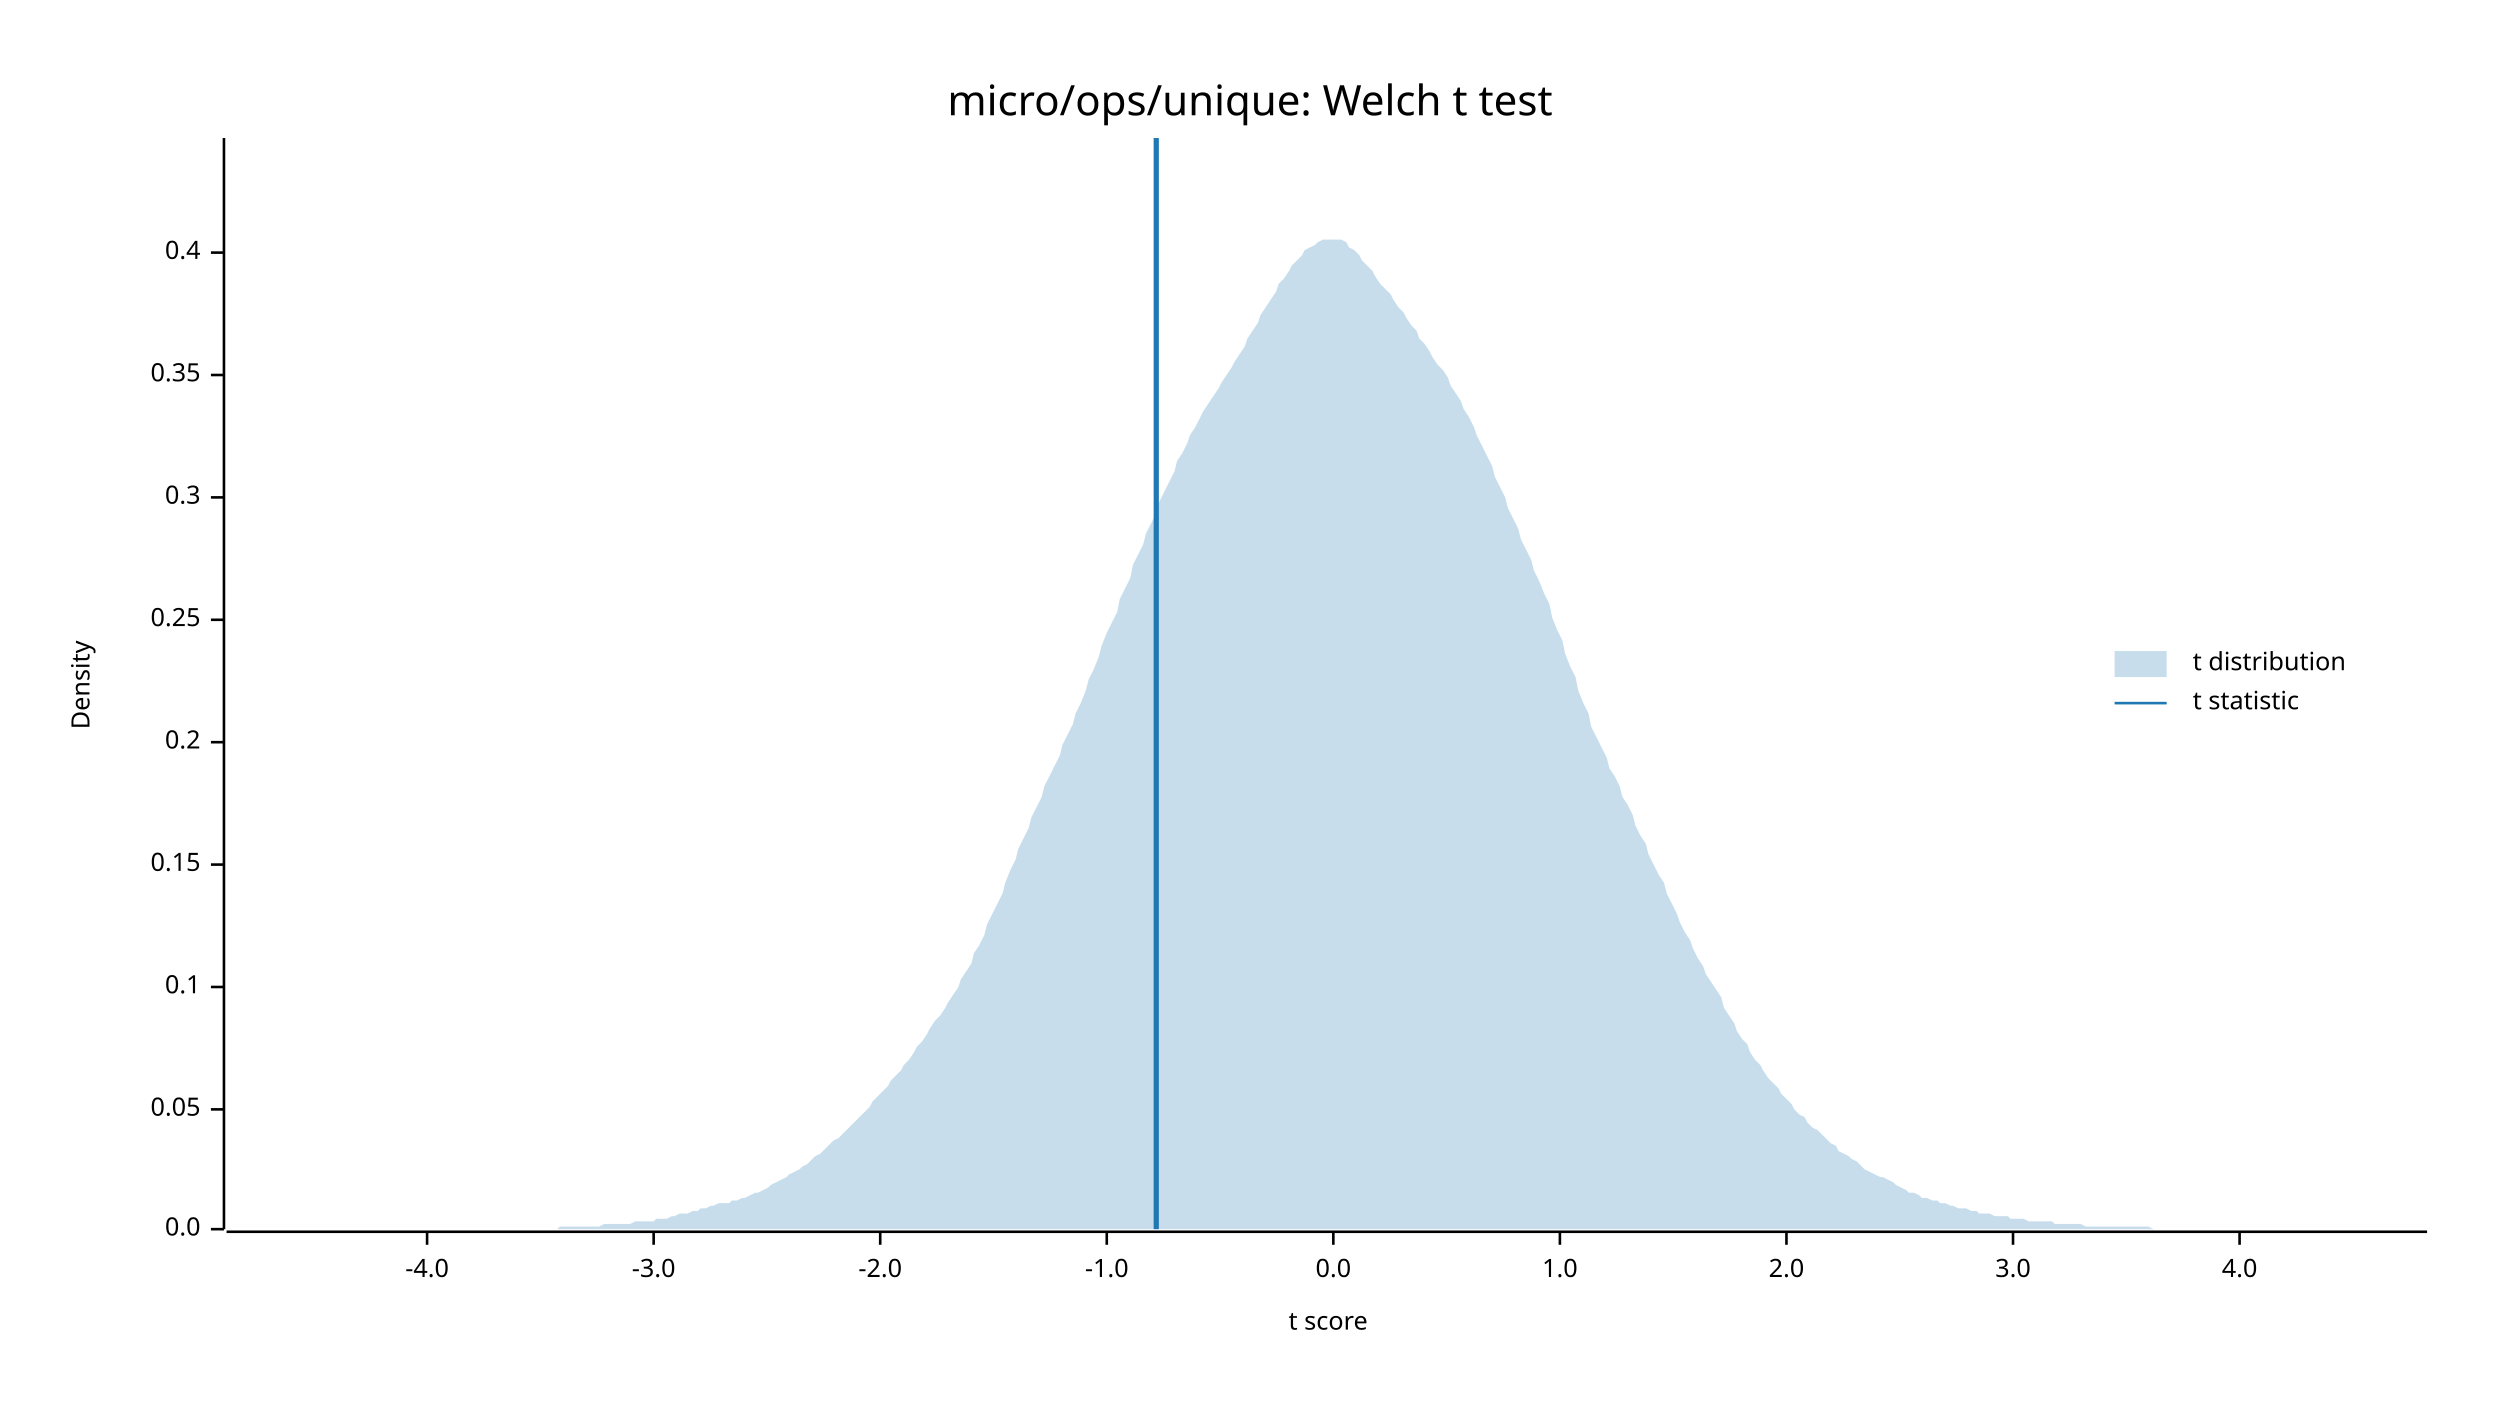
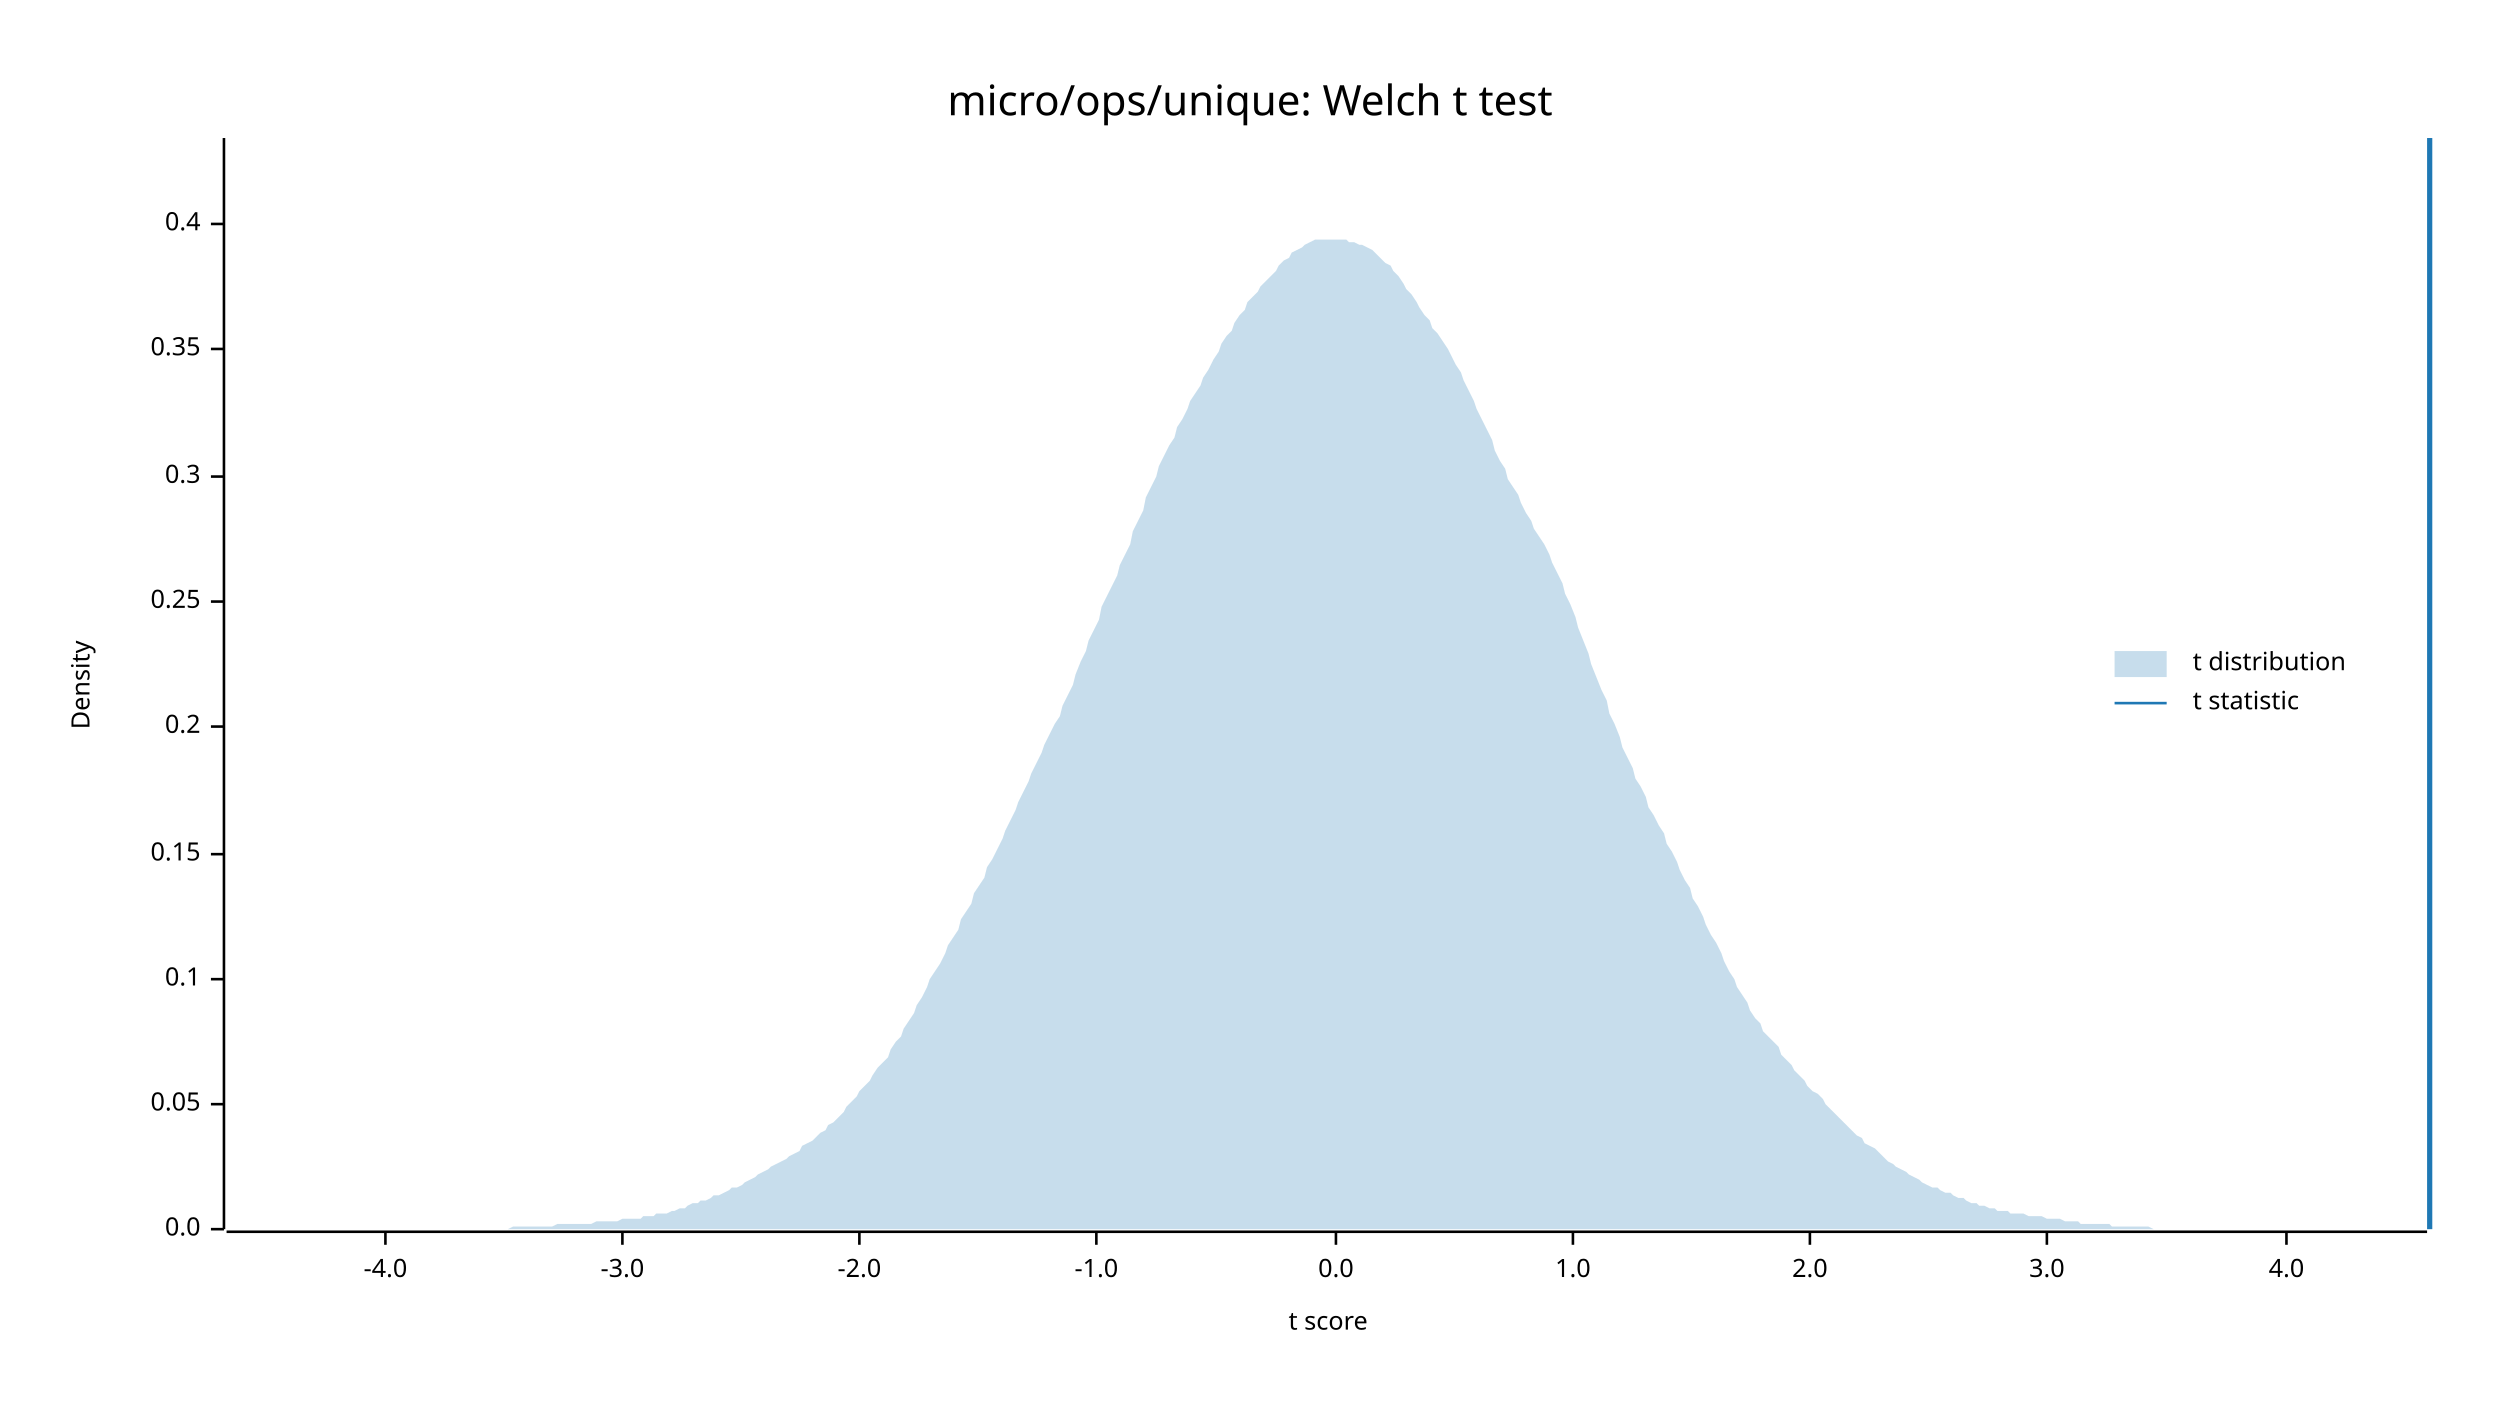
<svg xmlns="http://www.w3.org/2000/svg" width="960" height="540" viewBox="0 0 960 540">
  <text x="480" y="32" dy="0.76em" text-anchor="middle" font-family="sans-serif" font-size="16.129" opacity="1" fill="#000000">
micro/ops/unique: Welch t test
</text>
  <text x="27" y="263" dy="0.76em" text-anchor="middle" font-family="sans-serif" font-size="9.677" opacity="1" fill="#000000" transform="rotate(270, 27, 263)">
Density
</text>
  <text x="510" y="513" dy="-0.5ex" text-anchor="middle" font-family="sans-serif" font-size="9.677" opacity="1" fill="#000000">
t score
</text>
  <polyline fill="none" opacity="1" stroke="#000000" stroke-width="1" points="86,53 86,472 " />
  <text x="77" y="472" dy="0.5ex" text-anchor="end" font-family="sans-serif" font-size="9.677" opacity="1" fill="#000000">
0.0
</text>
  <polyline fill="none" opacity="1" stroke="#000000" stroke-width="1" points="81,472 86,472 " />
-   <text x="77" y="426" dy="0.5ex" text-anchor="end" font-family="sans-serif" font-size="9.677" opacity="1" fill="#000000">
+   <text x="77" y="424" dy="0.5ex" text-anchor="end" font-family="sans-serif" font-size="9.677" opacity="1" fill="#000000">
0.05
</text>
-   <polyline fill="none" opacity="1" stroke="#000000" stroke-width="1" points="81,426 86,426 " />
-   <text x="77" y="379" dy="0.5ex" text-anchor="end" font-family="sans-serif" font-size="9.677" opacity="1" fill="#000000">
+   <polyline fill="none" opacity="1" stroke="#000000" stroke-width="1" points="81,424 86,424 " />
+   <text x="77" y="376" dy="0.5ex" text-anchor="end" font-family="sans-serif" font-size="9.677" opacity="1" fill="#000000">
0.1
</text>
-   <polyline fill="none" opacity="1" stroke="#000000" stroke-width="1" points="81,379 86,379 " />
-   <text x="77" y="332" dy="0.5ex" text-anchor="end" font-family="sans-serif" font-size="9.677" opacity="1" fill="#000000">
+   <polyline fill="none" opacity="1" stroke="#000000" stroke-width="1" points="81,376 86,376 " />
+   <text x="77" y="328" dy="0.5ex" text-anchor="end" font-family="sans-serif" font-size="9.677" opacity="1" fill="#000000">
0.15
</text>
-   <polyline fill="none" opacity="1" stroke="#000000" stroke-width="1" points="81,332 86,332 " />
-   <text x="77" y="285" dy="0.5ex" text-anchor="end" font-family="sans-serif" font-size="9.677" opacity="1" fill="#000000">
+   <polyline fill="none" opacity="1" stroke="#000000" stroke-width="1" points="81,328 86,328 " />
+   <text x="77" y="279" dy="0.5ex" text-anchor="end" font-family="sans-serif" font-size="9.677" opacity="1" fill="#000000">
0.2
</text>
-   <polyline fill="none" opacity="1" stroke="#000000" stroke-width="1" points="81,285 86,285 " />
-   <text x="77" y="238" dy="0.5ex" text-anchor="end" font-family="sans-serif" font-size="9.677" opacity="1" fill="#000000">
+   <polyline fill="none" opacity="1" stroke="#000000" stroke-width="1" points="81,279 86,279 " />
+   <text x="77" y="231" dy="0.5ex" text-anchor="end" font-family="sans-serif" font-size="9.677" opacity="1" fill="#000000">
0.25
</text>
-   <polyline fill="none" opacity="1" stroke="#000000" stroke-width="1" points="81,238 86,238 " />
-   <text x="77" y="191" dy="0.5ex" text-anchor="end" font-family="sans-serif" font-size="9.677" opacity="1" fill="#000000">
+   <polyline fill="none" opacity="1" stroke="#000000" stroke-width="1" points="81,231 86,231 " />
+   <text x="77" y="183" dy="0.5ex" text-anchor="end" font-family="sans-serif" font-size="9.677" opacity="1" fill="#000000">
0.3
</text>
-   <polyline fill="none" opacity="1" stroke="#000000" stroke-width="1" points="81,191 86,191 " />
-   <text x="77" y="144" dy="0.5ex" text-anchor="end" font-family="sans-serif" font-size="9.677" opacity="1" fill="#000000">
+   <polyline fill="none" opacity="1" stroke="#000000" stroke-width="1" points="81,183 86,183 " />
+   <text x="77" y="134" dy="0.5ex" text-anchor="end" font-family="sans-serif" font-size="9.677" opacity="1" fill="#000000">
0.35
</text>
-   <polyline fill="none" opacity="1" stroke="#000000" stroke-width="1" points="81,144 86,144 " />
-   <text x="77" y="97" dy="0.5ex" text-anchor="end" font-family="sans-serif" font-size="9.677" opacity="1" fill="#000000">
+   <polyline fill="none" opacity="1" stroke="#000000" stroke-width="1" points="81,134 86,134 " />
+   <text x="77" y="86" dy="0.5ex" text-anchor="end" font-family="sans-serif" font-size="9.677" opacity="1" fill="#000000">
0.4
</text>
-   <polyline fill="none" opacity="1" stroke="#000000" stroke-width="1" points="81,97 86,97 " />
+   <polyline fill="none" opacity="1" stroke="#000000" stroke-width="1" points="81,86 86,86 " />
  <polyline fill="none" opacity="1" stroke="#000000" stroke-width="1" points="87,473 932,473 " />
-   <text x="164" y="483" dy="0.76em" text-anchor="middle" font-family="sans-serif" font-size="9.677" opacity="1" fill="#000000">
+   <text x="148" y="483" dy="0.76em" text-anchor="middle" font-family="sans-serif" font-size="9.677" opacity="1" fill="#000000">
-4.0
</text>
-   <polyline fill="none" opacity="1" stroke="#000000" stroke-width="1" points="164,473 164,478 " />
-   <text x="251" y="483" dy="0.76em" text-anchor="middle" font-family="sans-serif" font-size="9.677" opacity="1" fill="#000000">
+   <polyline fill="none" opacity="1" stroke="#000000" stroke-width="1" points="148,473 148,478 " />
+   <text x="239" y="483" dy="0.76em" text-anchor="middle" font-family="sans-serif" font-size="9.677" opacity="1" fill="#000000">
-3.0
</text>
-   <polyline fill="none" opacity="1" stroke="#000000" stroke-width="1" points="251,473 251,478 " />
-   <text x="338" y="483" dy="0.76em" text-anchor="middle" font-family="sans-serif" font-size="9.677" opacity="1" fill="#000000">
+   <polyline fill="none" opacity="1" stroke="#000000" stroke-width="1" points="239,473 239,478 " />
+   <text x="330" y="483" dy="0.76em" text-anchor="middle" font-family="sans-serif" font-size="9.677" opacity="1" fill="#000000">
-2.0
</text>
-   <polyline fill="none" opacity="1" stroke="#000000" stroke-width="1" points="338,473 338,478 " />
-   <text x="425" y="483" dy="0.76em" text-anchor="middle" font-family="sans-serif" font-size="9.677" opacity="1" fill="#000000">
+   <polyline fill="none" opacity="1" stroke="#000000" stroke-width="1" points="330,473 330,478 " />
+   <text x="421" y="483" dy="0.76em" text-anchor="middle" font-family="sans-serif" font-size="9.677" opacity="1" fill="#000000">
-1.0
</text>
-   <polyline fill="none" opacity="1" stroke="#000000" stroke-width="1" points="425,473 425,478 " />
-   <text x="512" y="483" dy="0.76em" text-anchor="middle" font-family="sans-serif" font-size="9.677" opacity="1" fill="#000000">
+   <polyline fill="none" opacity="1" stroke="#000000" stroke-width="1" points="421,473 421,478 " />
+   <text x="513" y="483" dy="0.76em" text-anchor="middle" font-family="sans-serif" font-size="9.677" opacity="1" fill="#000000">
0.0
</text>
-   <polyline fill="none" opacity="1" stroke="#000000" stroke-width="1" points="512,473 512,478 " />
-   <text x="599" y="483" dy="0.76em" text-anchor="middle" font-family="sans-serif" font-size="9.677" opacity="1" fill="#000000">
+   <polyline fill="none" opacity="1" stroke="#000000" stroke-width="1" points="513,473 513,478 " />
+   <text x="604" y="483" dy="0.76em" text-anchor="middle" font-family="sans-serif" font-size="9.677" opacity="1" fill="#000000">
1.0
</text>
-   <polyline fill="none" opacity="1" stroke="#000000" stroke-width="1" points="599,473 599,478 " />
-   <text x="686" y="483" dy="0.76em" text-anchor="middle" font-family="sans-serif" font-size="9.677" opacity="1" fill="#000000">
+   <polyline fill="none" opacity="1" stroke="#000000" stroke-width="1" points="604,473 604,478 " />
+   <text x="695" y="483" dy="0.76em" text-anchor="middle" font-family="sans-serif" font-size="9.677" opacity="1" fill="#000000">
2.0
</text>
-   <polyline fill="none" opacity="1" stroke="#000000" stroke-width="1" points="686,473 686,478 " />
-   <text x="773" y="483" dy="0.76em" text-anchor="middle" font-family="sans-serif" font-size="9.677" opacity="1" fill="#000000">
+   <polyline fill="none" opacity="1" stroke="#000000" stroke-width="1" points="695,473 695,478 " />
+   <text x="786" y="483" dy="0.76em" text-anchor="middle" font-family="sans-serif" font-size="9.677" opacity="1" fill="#000000">
3.0
</text>
-   <polyline fill="none" opacity="1" stroke="#000000" stroke-width="1" points="773,473 773,478 " />
-   <text x="860" y="483" dy="0.76em" text-anchor="middle" font-family="sans-serif" font-size="9.677" opacity="1" fill="#000000">
+   <polyline fill="none" opacity="1" stroke="#000000" stroke-width="1" points="786,473 786,478 " />
+   <text x="878" y="483" dy="0.76em" text-anchor="middle" font-family="sans-serif" font-size="9.677" opacity="1" fill="#000000">
4.0
</text>
-   <polyline fill="none" opacity="1" stroke="#000000" stroke-width="1" points="860,473 860,478 " />
-   <polygon opacity="0.25" fill="#1F78B4" points="87,472 88,472 90,472 92,472 93,472 95,472 97,472 98,472 100,472 102,472 103,472 105,472 107,472 109,472 110,472 112,472 114,472 115,472 117,472 119,472 120,472 122,472 124,472 125,472 127,472 129,472 131,472 132,472 134,472 136,472 137,472 139,472 141,472 142,472 144,472 146,472 147,472 149,472 151,472 153,472 154,472 156,472 158,472 159,472 161,472 163,472 164,472 166,472 168,472 169,472 171,472 173,472 175,472 176,472 178,472 180,472 181,472 183,472 185,472 186,472 188,472 190,472 191,472 193,472 195,472 197,472 198,472 200,472 202,472 203,472 205,472 207,472 208,472 210,472 212,472 214,472 215,471 217,471 219,471 220,471 222,471 224,471 225,471 227,471 229,471 230,471 232,470 234,470 236,470 237,470 239,470 241,470 242,470 244,469 246,469 247,469 249,469 251,469 252,468 254,468 256,468 258,467 259,467 261,466 263,466 264,466 266,465 268,465 269,464 271,464 273,463 274,463 276,462 278,462 280,462 281,461 283,461 285,460 286,460 288,459 290,458 291,458 293,457 295,456 296,455 298,454 300,453 302,452 303,451 305,450 307,449 308,448 310,447 312,445 313,444 315,443 317,441 318,440 320,438 322,437 324,435 325,434 327,432 329,430 330,429 332,427 334,425 335,423 337,421 339,419 341,417 342,415 344,413 346,411 347,409 349,407 351,404 352,402 354,400 356,397 357,395 359,392 361,390 363,387 364,385 366,382 368,379 369,376 371,373 373,370 374,366 376,363 378,359 379,355 381,351 383,347 385,343 386,339 388,334 390,330 391,326 393,322 395,318 396,314 398,310 400,306 401,302 403,298 405,294 407,290 408,286 410,282 412,278 413,274 415,270 417,265 418,261 420,257 422,252 423,248 425,243 427,239 429,235 430,230 432,226 434,222 435,217 437,213 439,209 440,205 442,201 444,197 445,193 447,189 449,185 451,181 452,177 454,174 456,170 457,167 459,164 461,160 462,158 464,155 466,152 468,149 469,147 471,144 473,141 474,139 476,136 478,133 479,130 481,127 483,124 484,121 486,118 488,115 490,112 491,109 493,107 495,104 496,102 498,100 500,98 501,96 503,95 505,94 506,93 508,92 510,92 512,92 513,92 515,92 517,93 518,95 520,96 522,98 523,100 525,102 527,104 528,106 530,109 532,111 534,113 535,115 537,118 539,120 540,122 542,125 544,127 545,130 547,132 549,135 550,137 552,140 554,142 556,145 557,148 559,151 561,154 562,157 564,160 566,164 567,167 569,171 571,175 573,179 574,183 576,187 578,191 579,195 581,199 583,203 584,207 586,211 588,215 589,219 591,223 593,228 595,232 596,237 598,242 600,246 601,251 603,256 605,260 606,265 608,270 610,274 611,279 613,283 615,287 617,291 618,295 620,298 622,302 623,306 625,309 627,313 628,317 630,321 632,324 633,328 635,332 637,336 639,339 640,343 642,347 644,351 645,354 647,358 649,361 650,364 652,368 654,371 655,374 657,377 659,380 661,383 662,387 664,390 666,393 667,396 669,399 671,401 672,404 674,407 676,409 677,411 679,414 681,416 683,418 684,420 686,422 688,424 689,426 691,428 693,429 694,431 696,433 698,434 700,436 701,437 703,439 705,440 706,442 708,443 710,444 711,445 713,446 715,448 716,449 718,450 720,451 722,452 723,452 725,453 727,454 728,455 730,456 732,457 733,458 735,458 737,459 738,460 740,460 742,461 744,461 745,462 747,462 749,463 750,463 752,464 754,464 755,464 757,465 759,465 760,466 762,466 764,466 766,467 767,467 769,467 771,467 772,468 774,468 776,468 777,468 779,469 781,469 782,469 784,469 786,469 788,469 789,470 791,470 793,470 794,470 796,470 798,470 799,470 801,471 803,471 804,471 806,471 808,471 810,471 811,471 813,471 815,471 816,471 818,471 820,471 821,471 823,471 825,471 827,472 828,472 830,472 832,472 833,472 835,472 837,472 838,472 840,472 842,472 843,472 845,472 847,472 849,472 850,472 852,472 854,472 855,472 857,472 859,472 860,472 862,472 864,472 865,472 867,472 869,472 871,472 872,472 874,472 876,472 877,472 879,472 881,472 882,472 884,472 886,472 887,472 889,472 891,472 893,472 894,472 896,472 898,472 899,472 901,472 903,472 904,472 906,472 908,472 909,472 911,472 913,472 915,472 916,472 918,472 920,472 921,472 923,472 925,472 926,472 928,472 930,472 932,472 932,472 87,472 " />
-   <polyline fill="none" opacity="1" stroke="#1F78B4" stroke-width="2" points="444,472 444,53 " />
+   <polyline fill="none" opacity="1" stroke="#000000" stroke-width="1" points="878,473 878,478 " />
+   <polygon opacity="0.25" fill="#1F78B4" points="87,472 88,472 90,472 92,472 93,472 95,472 97,472 98,472 100,472 102,472 103,472 105,472 107,472 109,472 110,472 112,472 114,472 115,472 117,472 119,472 120,472 122,472 124,472 125,472 127,472 129,472 131,472 132,472 134,472 136,472 137,472 139,472 141,472 142,472 144,472 146,472 147,472 149,472 151,472 153,472 154,472 156,472 158,472 159,472 161,472 163,472 164,472 166,472 168,472 169,472 171,472 173,472 175,472 176,472 178,472 180,472 181,472 183,472 185,472 186,472 188,472 190,472 191,472 193,472 195,472 197,471 198,471 200,471 202,471 203,471 205,471 207,471 208,471 210,471 212,471 214,470 215,470 217,470 219,470 220,470 222,470 224,470 225,470 227,470 229,469 230,469 232,469 234,469 236,469 237,469 239,468 241,468 242,468 244,468 246,468 247,467 249,467 251,467 252,466 254,466 256,466 258,465 259,465 261,464 263,464 264,463 266,462 268,462 269,461 271,461 273,460 274,459 276,459 278,458 280,457 281,456 283,456 285,455 286,454 288,453 290,452 291,451 293,450 295,449 296,448 298,447 300,446 302,445 303,444 305,443 307,442 308,440 310,439 312,438 313,437 315,435 317,434 318,432 320,431 322,429 324,427 325,425 327,423 329,421 330,419 332,417 334,415 335,413 337,410 339,408 341,406 342,403 344,400 346,398 347,395 349,392 351,389 352,386 354,383 356,379 357,376 359,373 361,370 363,366 364,363 366,360 368,357 369,353 371,350 373,347 374,343 376,340 378,337 379,333 381,330 383,326 385,322 386,319 388,315 390,311 391,308 393,304 395,300 396,297 398,293 400,289 401,286 403,282 405,278 407,275 408,271 410,267 412,263 413,259 415,254 417,250 418,246 420,242 422,238 423,233 425,229 427,225 429,221 430,217 432,213 434,209 435,204 437,200 439,196 440,191 442,187 444,183 445,179 447,175 449,171 451,168 452,164 454,161 456,157 457,154 459,151 461,148 462,145 464,142 466,138 468,135 469,132 471,129 473,127 474,124 476,121 478,119 479,116 481,114 483,112 484,110 486,108 488,106 490,104 491,102 493,100 495,99 496,97 498,96 500,95 501,94 503,93 505,92 506,92 508,92 510,92 512,92 513,92 515,92 517,92 518,93 520,93 522,94 523,94 525,95 527,96 528,97 530,99 532,101 534,102 535,104 537,106 539,109 540,111 542,113 544,116 545,118 547,121 549,123 550,126 552,128 554,131 556,134 557,136 559,140 561,143 562,146 564,150 566,154 567,157 569,161 571,165 573,169 574,173 576,177 578,180 579,184 581,187 583,190 584,193 586,197 588,200 589,203 591,206 593,209 595,213 596,216 598,220 600,224 601,228 603,232 605,237 606,241 608,246 610,251 611,255 613,260 615,265 617,269 618,274 620,278 622,283 623,287 625,291 627,295 628,299 630,302 632,306 633,310 635,313 637,317 639,320 640,324 642,327 644,331 645,334 647,338 649,341 650,345 652,348 654,352 655,355 657,359 659,362 661,366 662,369 664,373 666,376 667,379 669,382 671,385 672,388 674,391 676,393 677,396 679,398 681,400 683,402 684,405 686,407 688,409 689,411 691,413 693,415 694,417 696,419 698,420 700,422 701,424 703,426 705,428 706,429 708,431 710,433 711,434 713,436 715,437 716,439 718,440 720,441 722,443 723,444 725,446 727,447 728,448 730,449 732,450 733,451 735,452 737,453 738,454 740,455 742,456 744,456 745,457 747,458 749,458 750,459 752,460 754,460 755,461 757,462 759,462 760,463 762,463 764,464 766,464 767,465 769,465 771,465 772,466 774,466 776,466 777,466 779,467 781,467 782,467 784,467 786,468 788,468 789,468 791,468 793,469 794,469 796,469 798,469 799,470 801,470 803,470 804,470 806,470 808,470 810,470 811,471 813,471 815,471 816,471 818,471 820,471 821,471 823,471 825,471 827,472 828,472 830,472 832,472 833,472 835,472 837,472 838,472 840,472 842,472 843,472 845,472 847,472 849,472 850,472 852,472 854,472 855,472 857,472 859,472 860,472 862,472 864,472 865,472 867,472 869,472 871,472 872,472 874,472 876,472 877,472 879,472 881,472 882,472 884,472 886,472 887,472 889,472 891,472 893,472 894,472 896,472 898,472 899,472 901,472 903,472 904,472 906,472 908,472 909,472 911,472 913,472 915,472 916,472 918,472 920,472 921,472 923,472 925,472 926,472 928,472 930,472 932,472 932,472 87,472 " />
+   <polyline fill="none" opacity="1" stroke="#1F78B4" stroke-width="2" points="933,472 933,53 " />
  <text x="842" y="250" dy="0.76em" text-anchor="start" font-family="sans-serif" font-size="9.677" opacity="1" fill="#000000">
t distribution
</text>
  <text x="842" y="265" dy="0.76em" text-anchor="start" font-family="sans-serif" font-size="9.677" opacity="1" fill="#000000">
t statistic
</text>
  <rect x="812" y="250" width="20" height="10" opacity="0.25" fill="#1F78B4" stroke="none" />
  <polyline fill="none" opacity="1" stroke="#1F78B4" stroke-width="1" points="812,270 832,270 " />
</svg>
